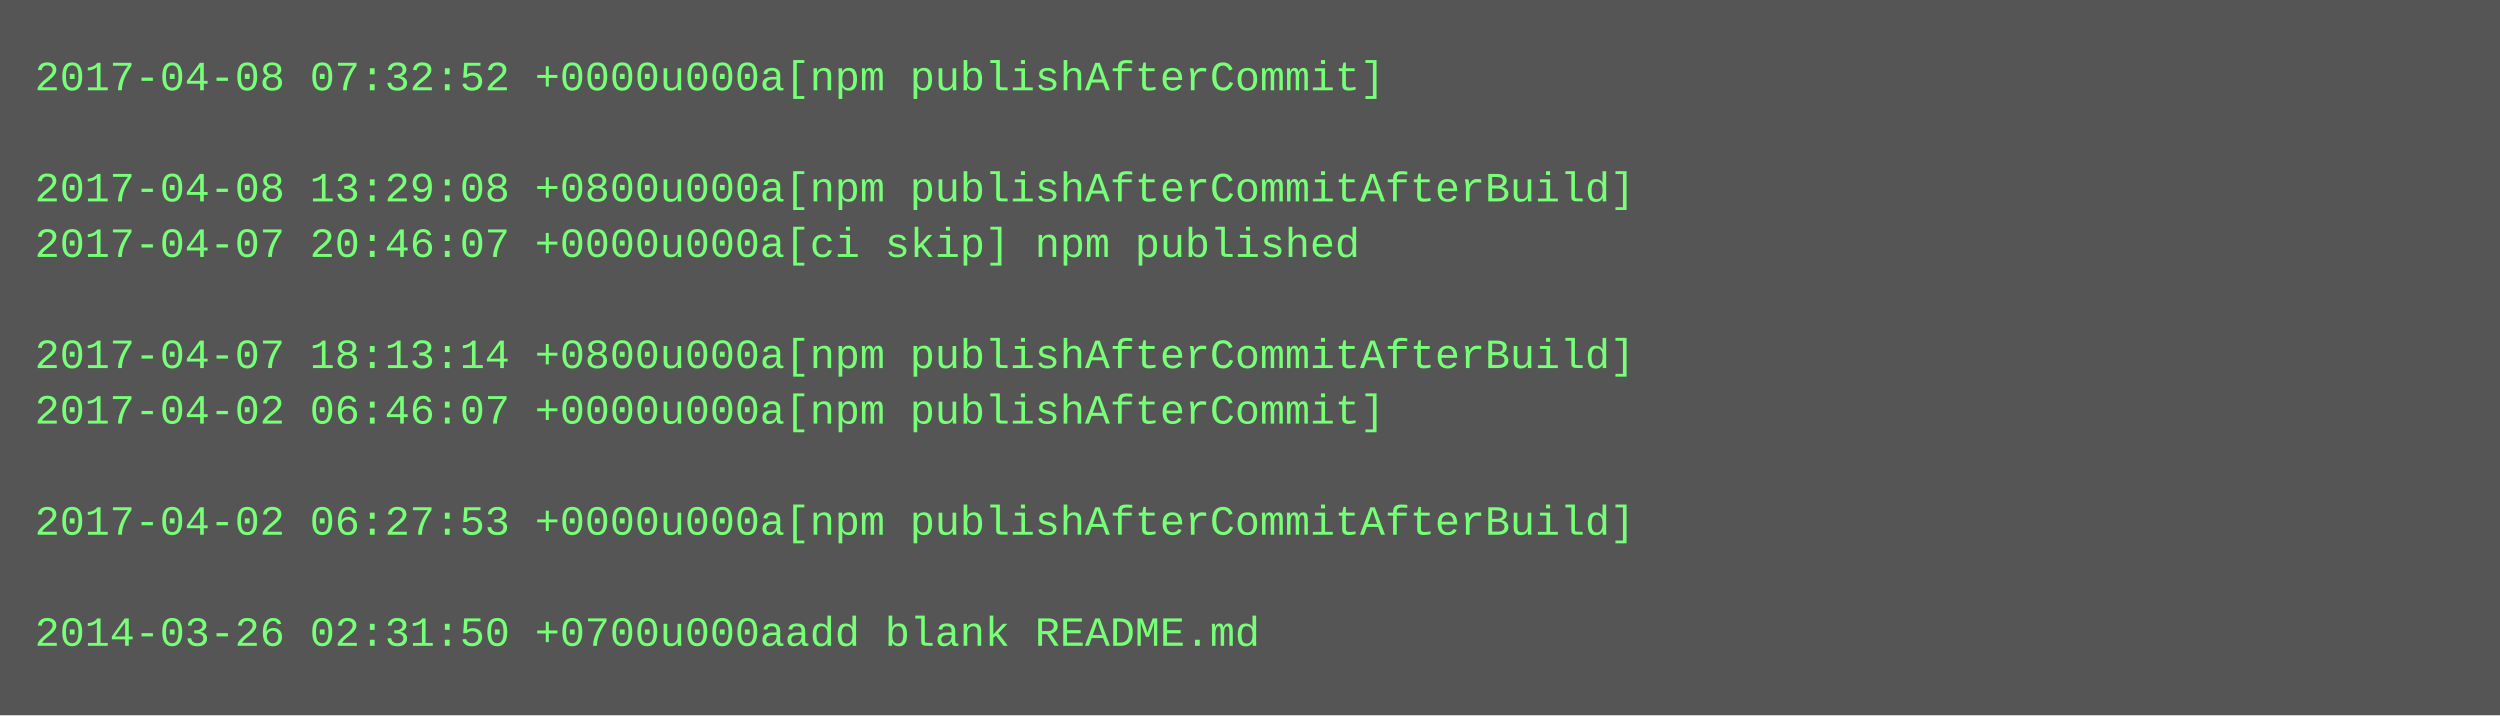
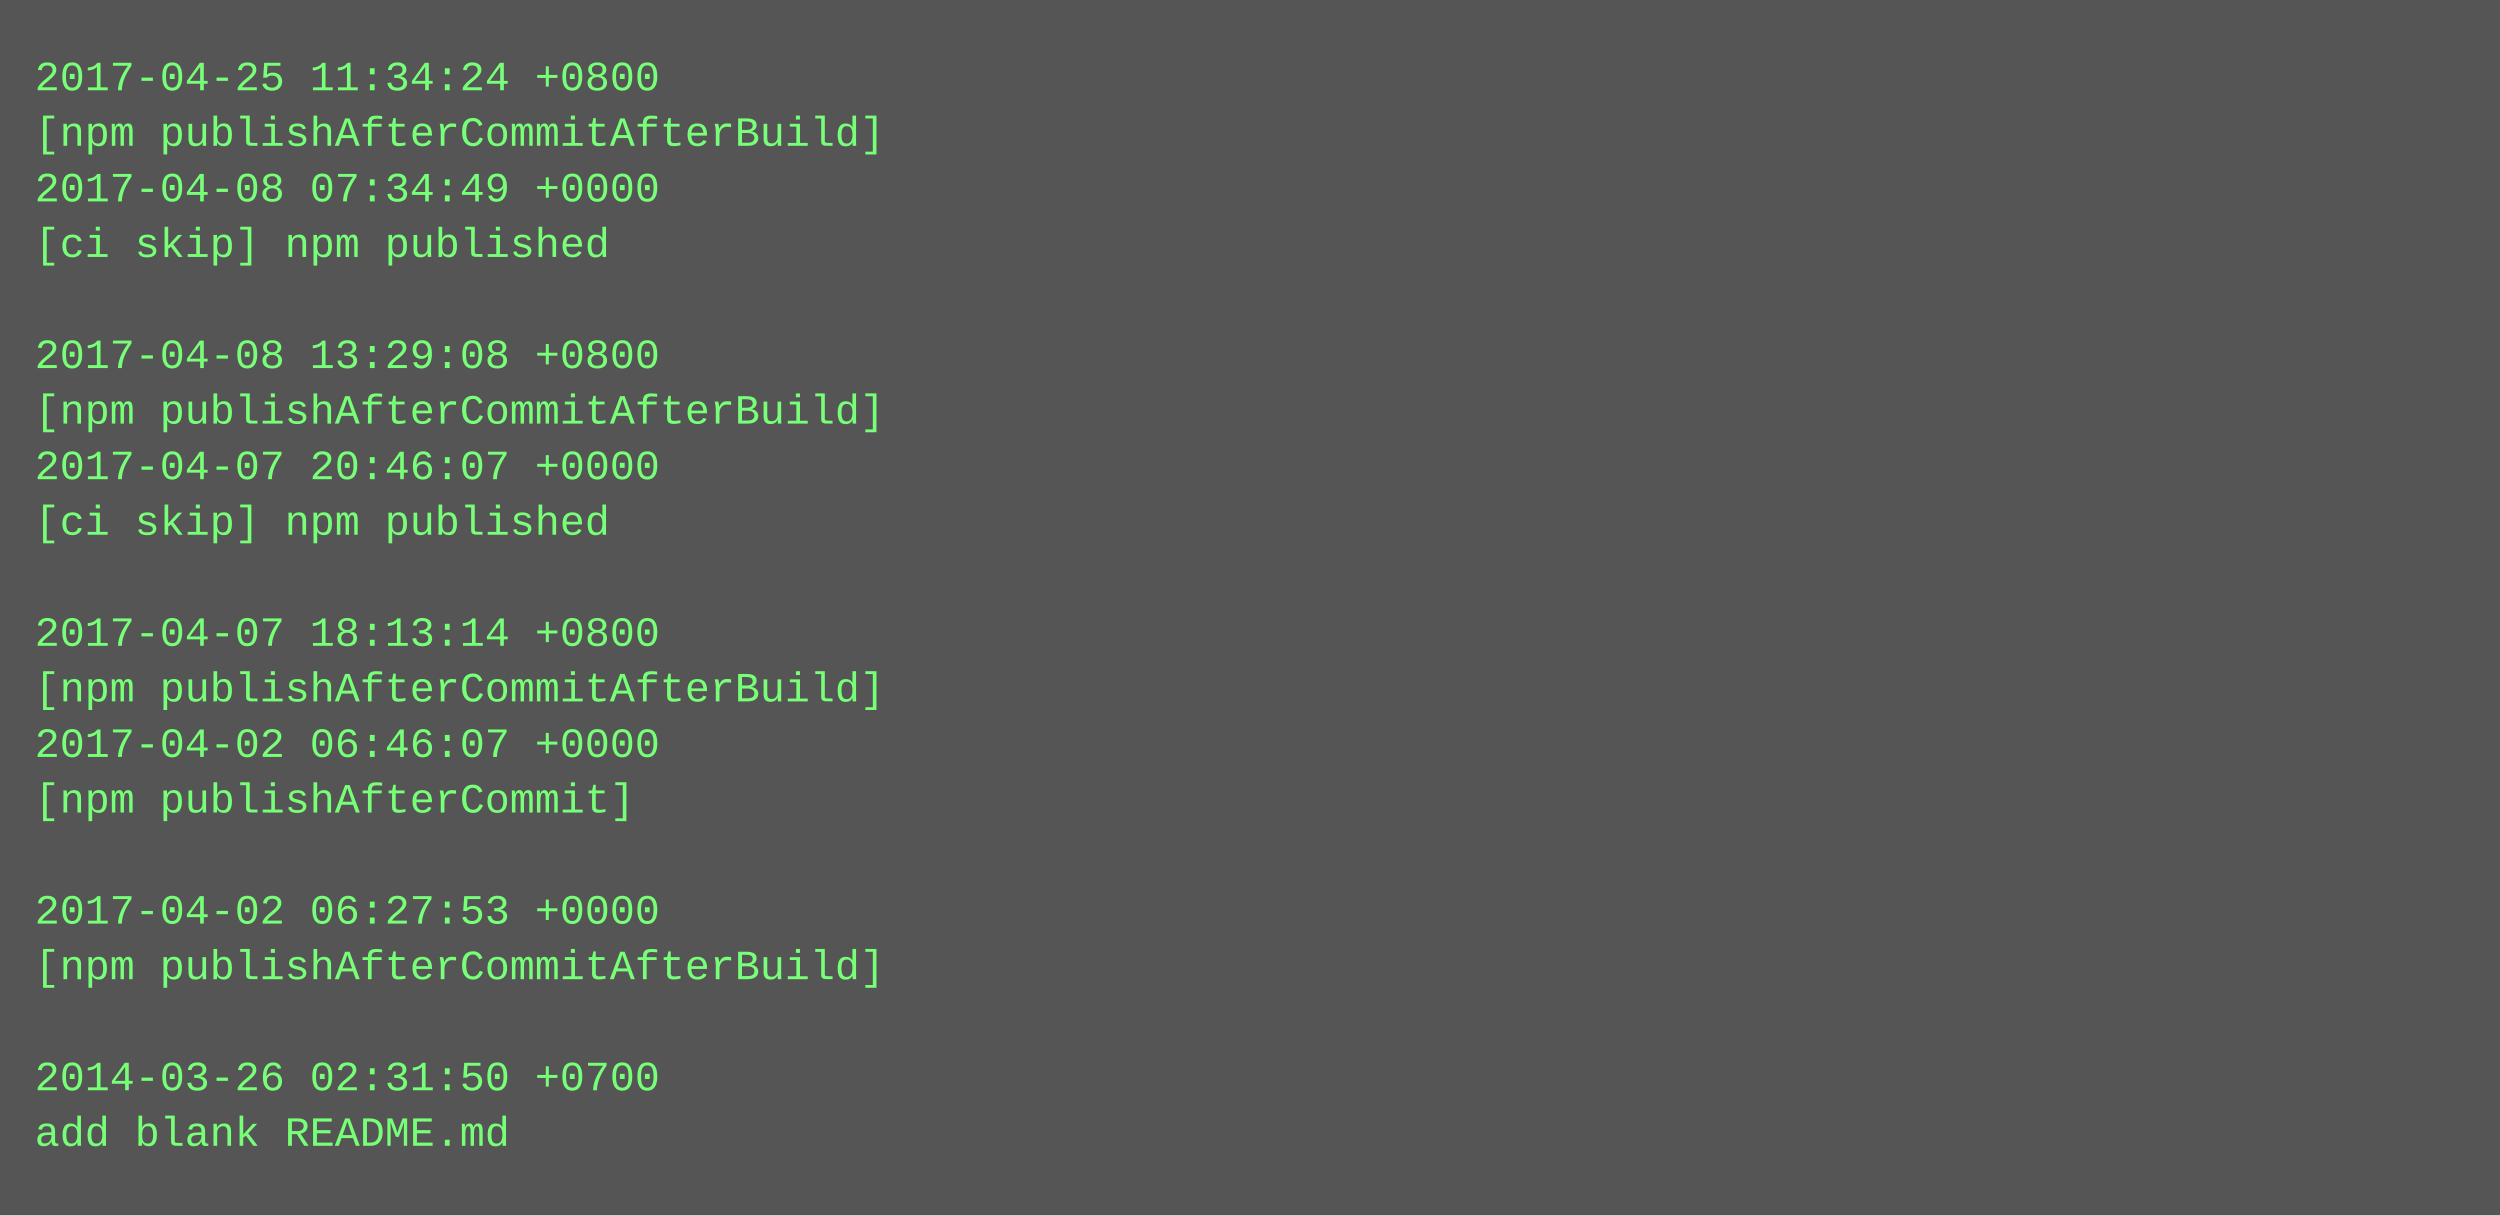
- <svg xmlns="http://www.w3.org/2000/svg" height="206" width="720">
-   <rect height="206" fill="#555" width="720" />
+ <svg xmlns="http://www.w3.org/2000/svg" height="350" width="720">
+   <rect height="350" fill="#555" width="720" />
  <text fill="#7f7" font-family="Courier New" font-size="12" xml:space="preserve">
-     <tspan x="10" y="26">2017-04-08 07:32:52 +0000u000a[npm publishAfterCommit]</tspan>
-     <tspan x="10" y="42" />
-     <tspan x="10" y="58">2017-04-08 13:29:08 +0800u000a[npm publishAfterCommitAfterBuild]</tspan>
-     <tspan x="10" y="74">2017-04-07 20:46:07 +0000u000a[ci skip] npm published</tspan>
+     <tspan x="10" y="26">2017-04-25 11:34:24 +0800</tspan>
+     <tspan x="10" y="42">[npm publishAfterCommitAfterBuild]</tspan>
+     <tspan x="10" y="58">2017-04-08 07:34:49 +0000</tspan>
+     <tspan x="10" y="74">[ci skip] npm published</tspan>
    <tspan x="10" y="90" />
-     <tspan x="10" y="106">2017-04-07 18:13:14 +0800u000a[npm publishAfterCommitAfterBuild]</tspan>
-     <tspan x="10" y="122">2017-04-02 06:46:07 +0000u000a[npm publishAfterCommit]</tspan>
-     <tspan x="10" y="138" />
-     <tspan x="10" y="154">2017-04-02 06:27:53 +0000u000a[npm publishAfterCommitAfterBuild]</tspan>
+     <tspan x="10" y="106">2017-04-08 13:29:08 +0800</tspan>
+     <tspan x="10" y="122">[npm publishAfterCommitAfterBuild]</tspan>
+     <tspan x="10" y="138">2017-04-07 20:46:07 +0000</tspan>
+     <tspan x="10" y="154">[ci skip] npm published</tspan>
    <tspan x="10" y="170" />
-     <tspan x="10" y="186">2014-03-26 02:31:50 +0700u000aadd blank README.md</tspan>
+     <tspan x="10" y="186">2017-04-07 18:13:14 +0800</tspan>
+     <tspan x="10" y="202">[npm publishAfterCommitAfterBuild]</tspan>
+     <tspan x="10" y="218">2017-04-02 06:46:07 +0000</tspan>
+     <tspan x="10" y="234">[npm publishAfterCommit]</tspan>
+     <tspan x="10" y="250" />
+     <tspan x="10" y="266">2017-04-02 06:27:53 +0000</tspan>
+     <tspan x="10" y="282">[npm publishAfterCommitAfterBuild]</tspan>
+     <tspan x="10" y="298" />
+     <tspan x="10" y="314">2014-03-26 02:31:50 +0700</tspan>
+     <tspan x="10" y="330">add blank README.md</tspan>
  </text>
</svg>
